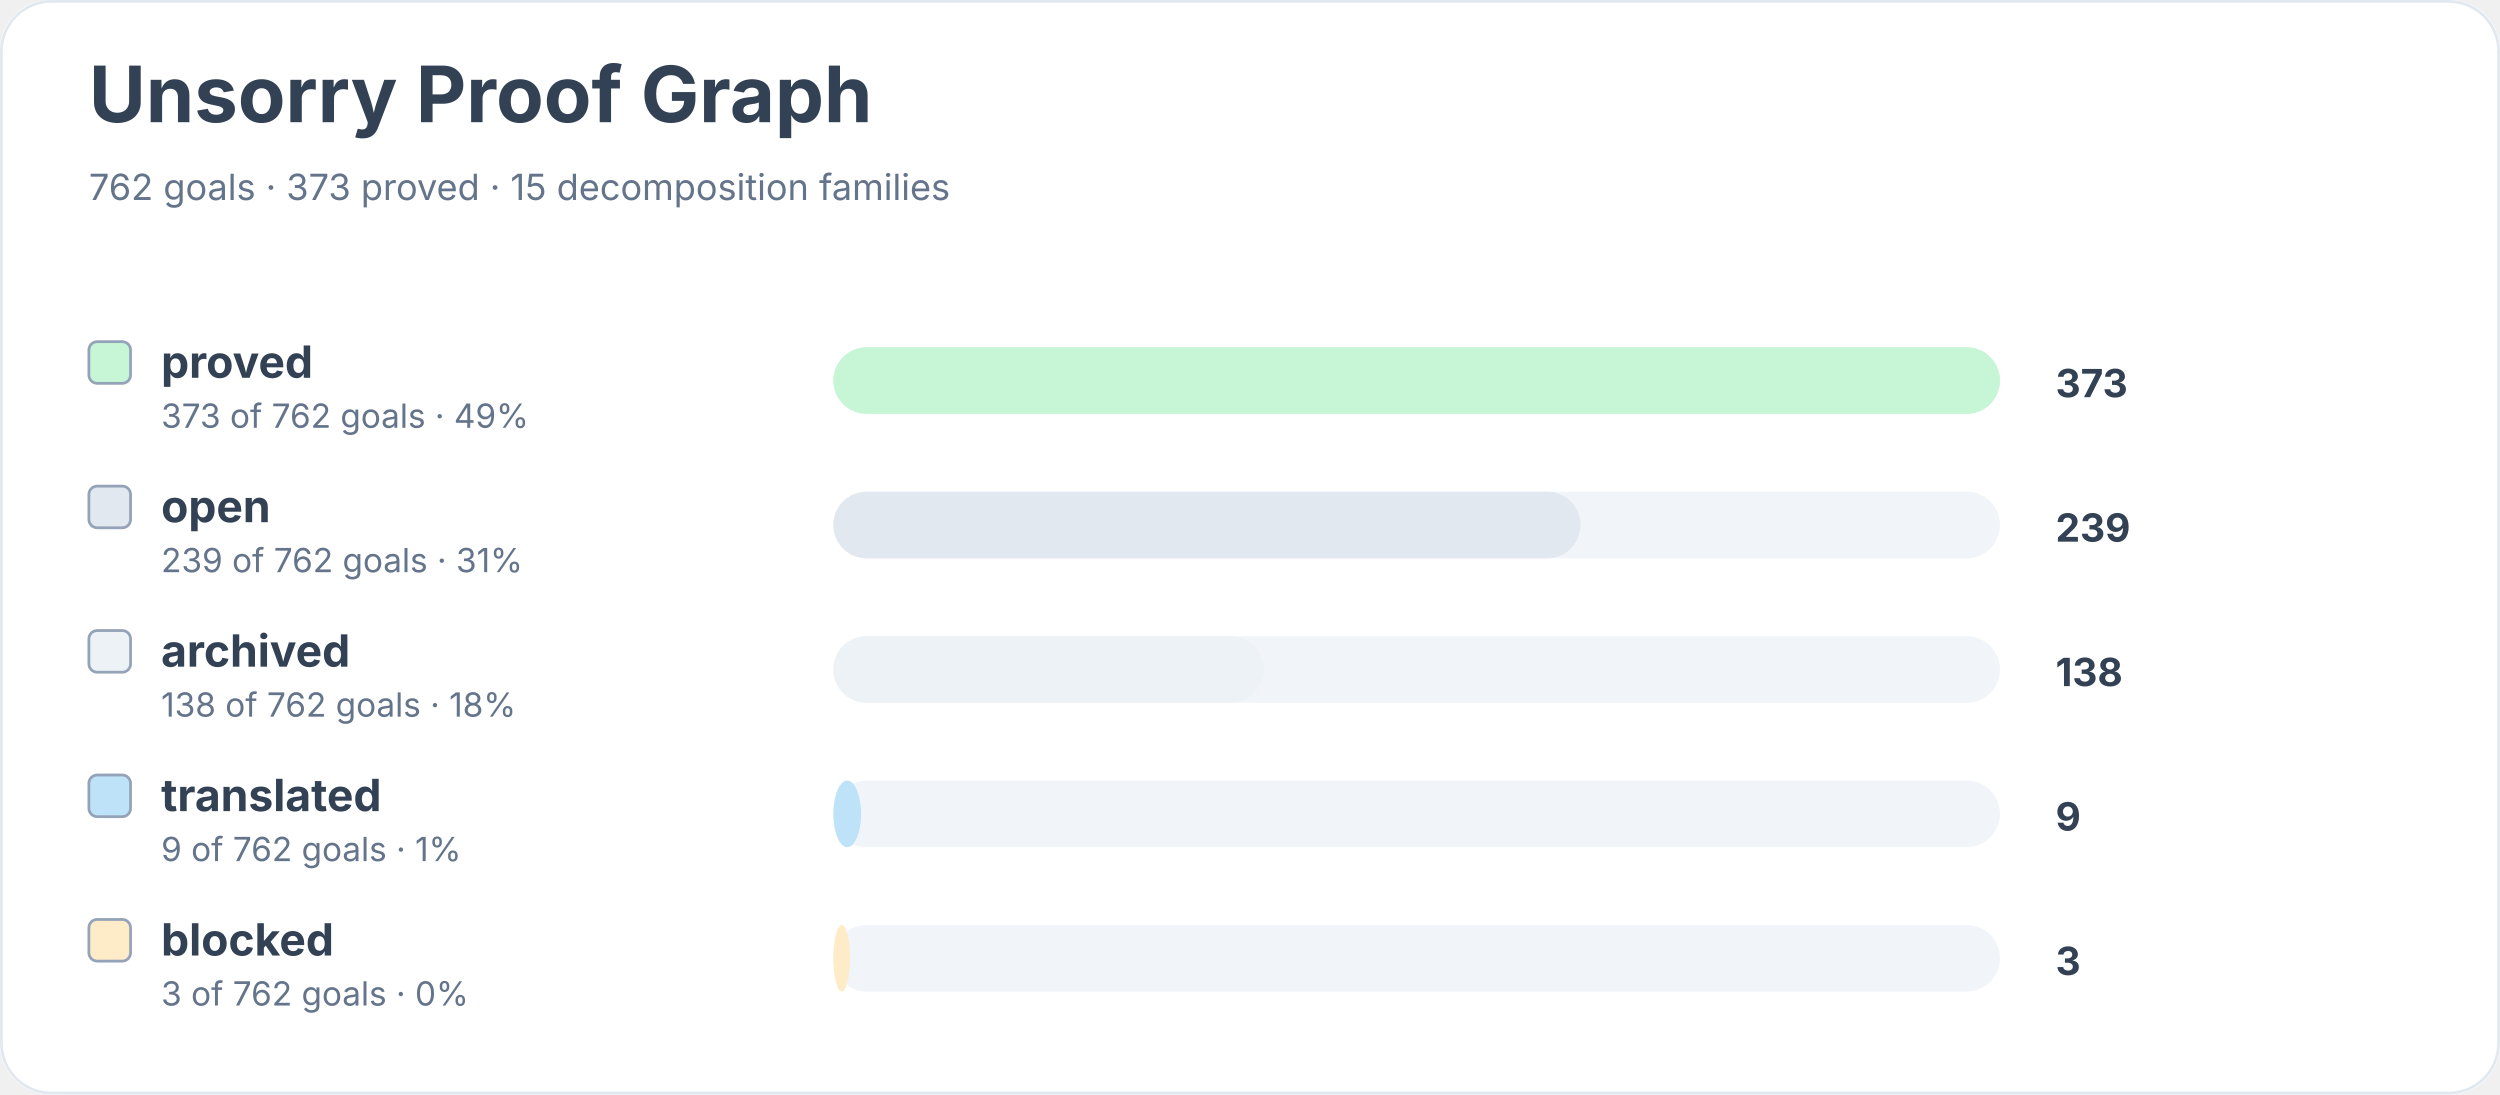
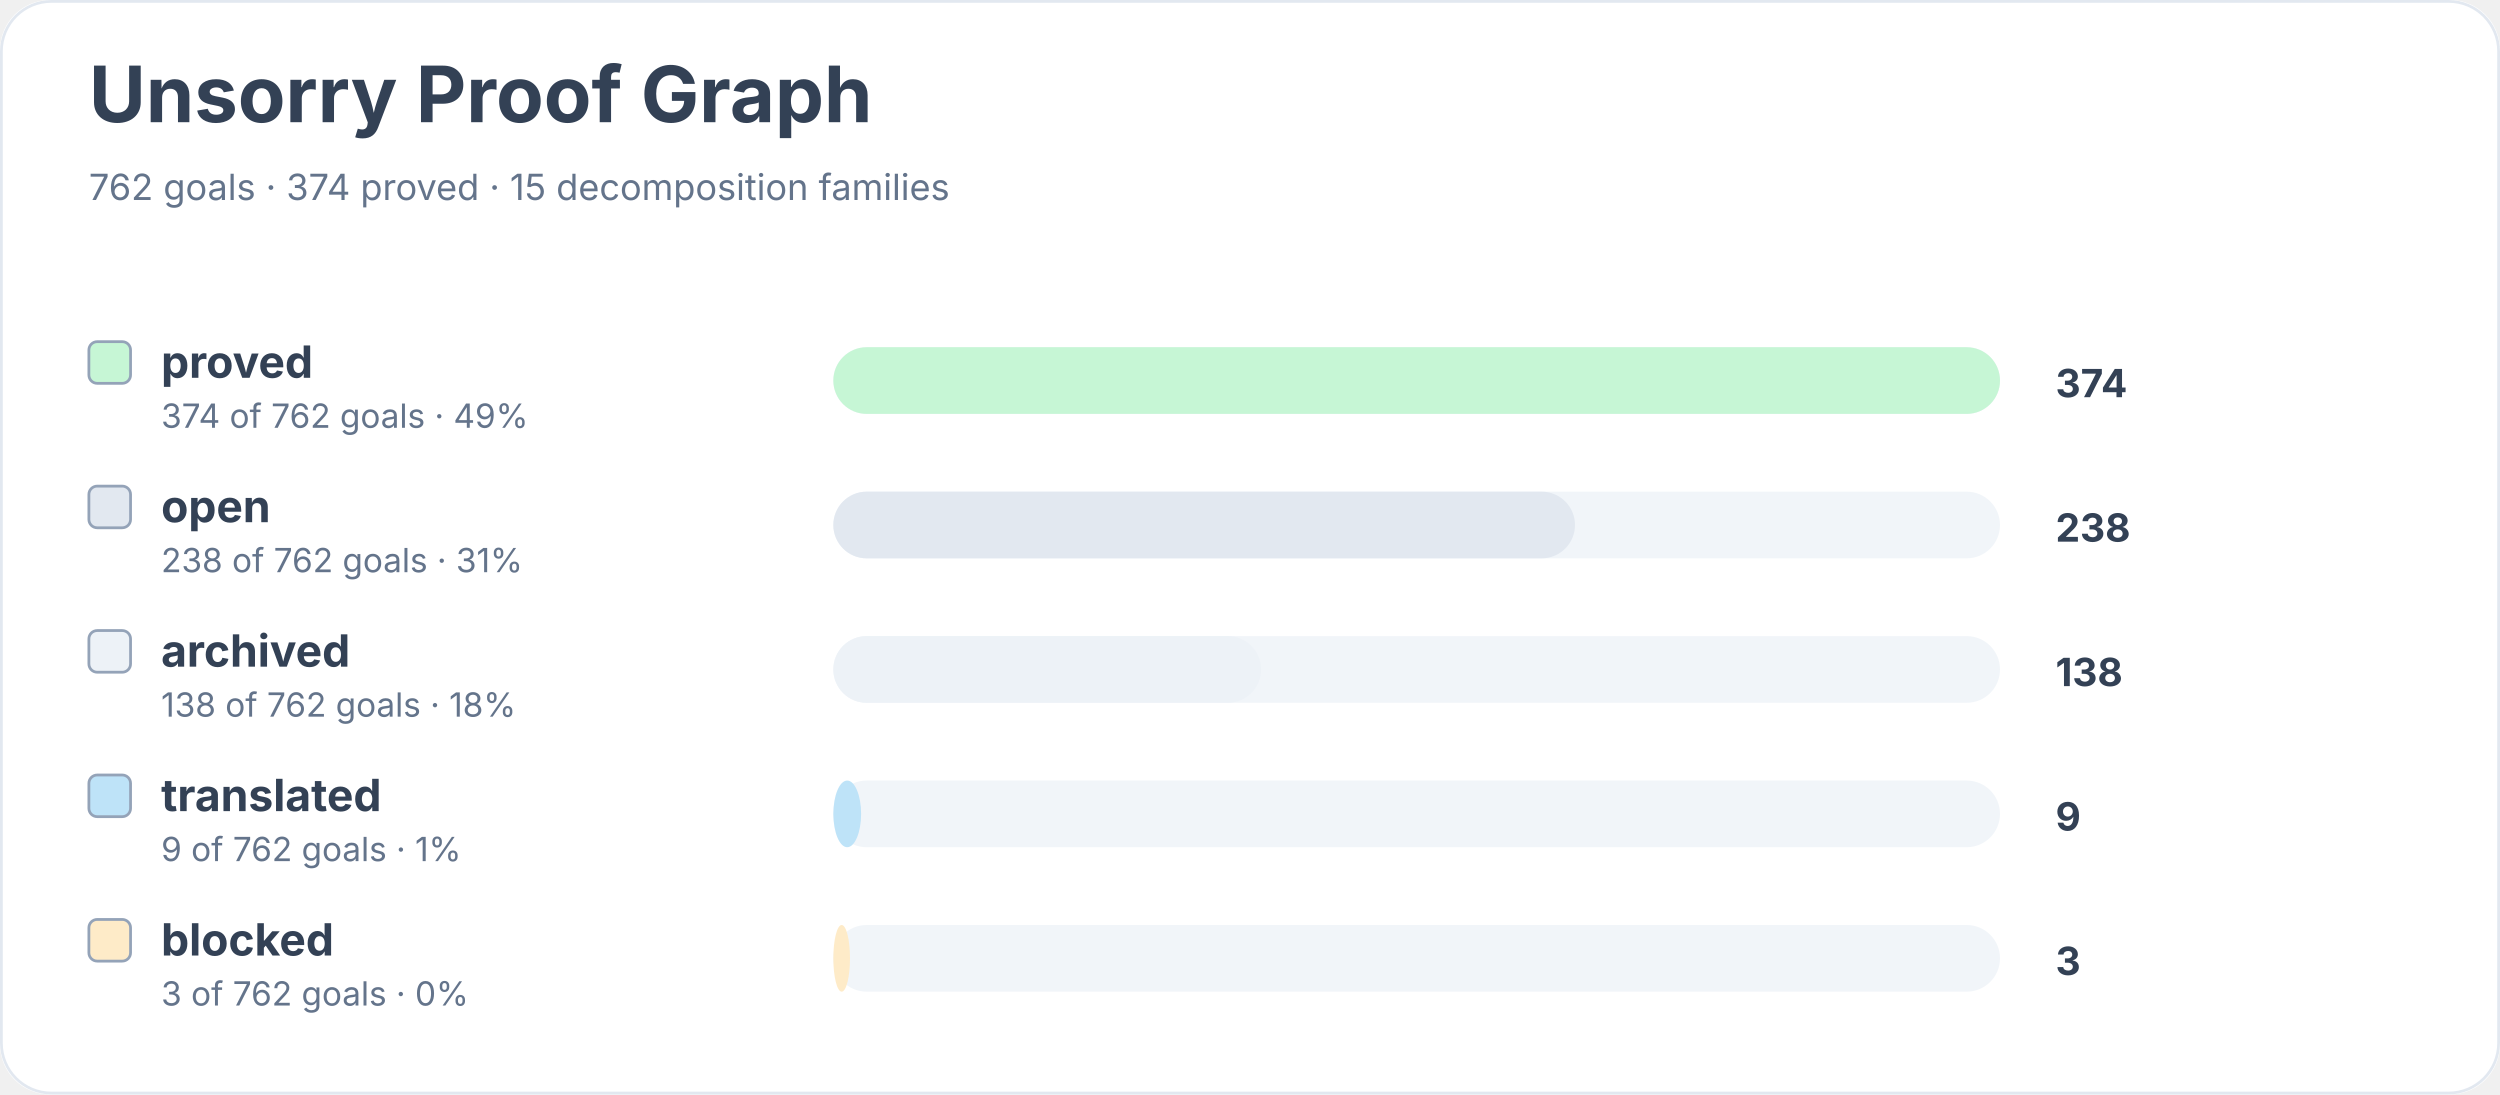
<svg xmlns="http://www.w3.org/2000/svg" width="900" height="394" viewBox="0 0 900 394" role="img" aria-labelledby="title desc">
  <rect width="900" height="100%" rx="18" fill="#ffffff" />
  <rect x="0.5" y="0.5" width="899" height="393" rx="18" fill="none" stroke="#e2e8f0" />
  <text x="32" y="44" font-family="Inter, system-ui, sans-serif" font-size="28" font-weight="700" fill="#334155">Unsorry Proof Graph</text>
-   <text x="32" y="72" font-family="Inter, system-ui, sans-serif" font-size="13" fill="#64748b">762 goals · 373 proved · 15 decomposition families</text>
+   <text x="32" y="72" font-family="Inter, system-ui, sans-serif" font-size="13" fill="#64748b">762 goals · 374 proved · 15 decomposition families</text>
  <rect x="32" y="123" width="15" height="15" rx="3" fill="#c6f6d5" stroke="#94a3b8" />
  <text x="58" y="136" font-family="Inter, system-ui, sans-serif" font-size="16" font-weight="650" fill="#334155">proved</text>
-   <text x="58" y="154" font-family="Inter, system-ui, sans-serif" font-size="12" fill="#64748b">373 of 762 goals · 49%</text>
+   <text x="58" y="154" font-family="Inter, system-ui, sans-serif" font-size="12" fill="#64748b">374 of 762 goals · 49%</text>
  <rect x="300" y="125" width="420" height="24" rx="12" fill="#f1f5f9" />
  <rect x="300" y="125" width="420" height="24" rx="12" fill="#c6f6d5" />
-   <text x="740" y="143" font-family="Inter, system-ui, sans-serif" font-size="14" font-weight="700" fill="#334155">373</text>
+   <text x="740" y="143" font-family="Inter, system-ui, sans-serif" font-size="14" font-weight="700" fill="#334155">374</text>
  <rect x="32" y="175" width="15" height="15" rx="3" fill="#e2e8f0" stroke="#94a3b8" />
  <text x="58" y="188" font-family="Inter, system-ui, sans-serif" font-size="16" font-weight="650" fill="#334155">open</text>
-   <text x="58" y="206" font-family="Inter, system-ui, sans-serif" font-size="12" fill="#64748b">239 of 762 goals · 31%</text>
+   <text x="58" y="206" font-family="Inter, system-ui, sans-serif" font-size="12" fill="#64748b">238 of 762 goals · 31%</text>
  <rect x="300" y="177" width="420" height="24" rx="12" fill="#f1f5f9" />
-   <rect x="300" y="177" width="269" height="24" rx="12" fill="#e2e8f0" />
-   <text x="740" y="195" font-family="Inter, system-ui, sans-serif" font-size="14" font-weight="700" fill="#334155">239</text>
+   <rect x="300" y="177" width="267" height="24" rx="12" fill="#e2e8f0" />
+   <text x="740" y="195" font-family="Inter, system-ui, sans-serif" font-size="14" font-weight="700" fill="#334155">238</text>
  <rect x="32" y="227" width="15" height="15" rx="3" fill="#edf2f7" stroke="#94a3b8" />
  <text x="58" y="240" font-family="Inter, system-ui, sans-serif" font-size="16" font-weight="650" fill="#334155">archived</text>
  <text x="58" y="258" font-family="Inter, system-ui, sans-serif" font-size="12" fill="#64748b">138 of 762 goals · 18%</text>
  <rect x="300" y="229" width="420" height="24" rx="12" fill="#f1f5f9" />
-   <rect x="300" y="229" width="155" height="24" rx="12" fill="#edf2f7" />
+   <rect x="300" y="229" width="154" height="24" rx="12" fill="#edf2f7" />
  <text x="740" y="247" font-family="Inter, system-ui, sans-serif" font-size="14" font-weight="700" fill="#334155">138</text>
  <rect x="32" y="279" width="15" height="15" rx="3" fill="#bee3f8" stroke="#94a3b8" />
  <text x="58" y="292" font-family="Inter, system-ui, sans-serif" font-size="16" font-weight="650" fill="#334155">translated</text>
  <text x="58" y="310" font-family="Inter, system-ui, sans-serif" font-size="12" fill="#64748b">9 of 762 goals · 1%</text>
  <rect x="300" y="281" width="420" height="24" rx="12" fill="#f1f5f9" />
  <rect x="300" y="281" width="10" height="24" rx="12" fill="#bee3f8" />
  <text x="740" y="299" font-family="Inter, system-ui, sans-serif" font-size="14" font-weight="700" fill="#334155">9</text>
  <rect x="32" y="331" width="15" height="15" rx="3" fill="#feebc8" stroke="#94a3b8" />
  <text x="58" y="344" font-family="Inter, system-ui, sans-serif" font-size="16" font-weight="650" fill="#334155">blocked</text>
  <text x="58" y="362" font-family="Inter, system-ui, sans-serif" font-size="12" fill="#64748b">3 of 762 goals · 0%</text>
  <rect x="300" y="333" width="420" height="24" rx="12" fill="#f1f5f9" />
  <rect x="300" y="333" width="6" height="24" rx="12" fill="#feebc8" />
  <text x="740" y="351" font-family="Inter, system-ui, sans-serif" font-size="14" font-weight="700" fill="#334155">3</text>
</svg>
